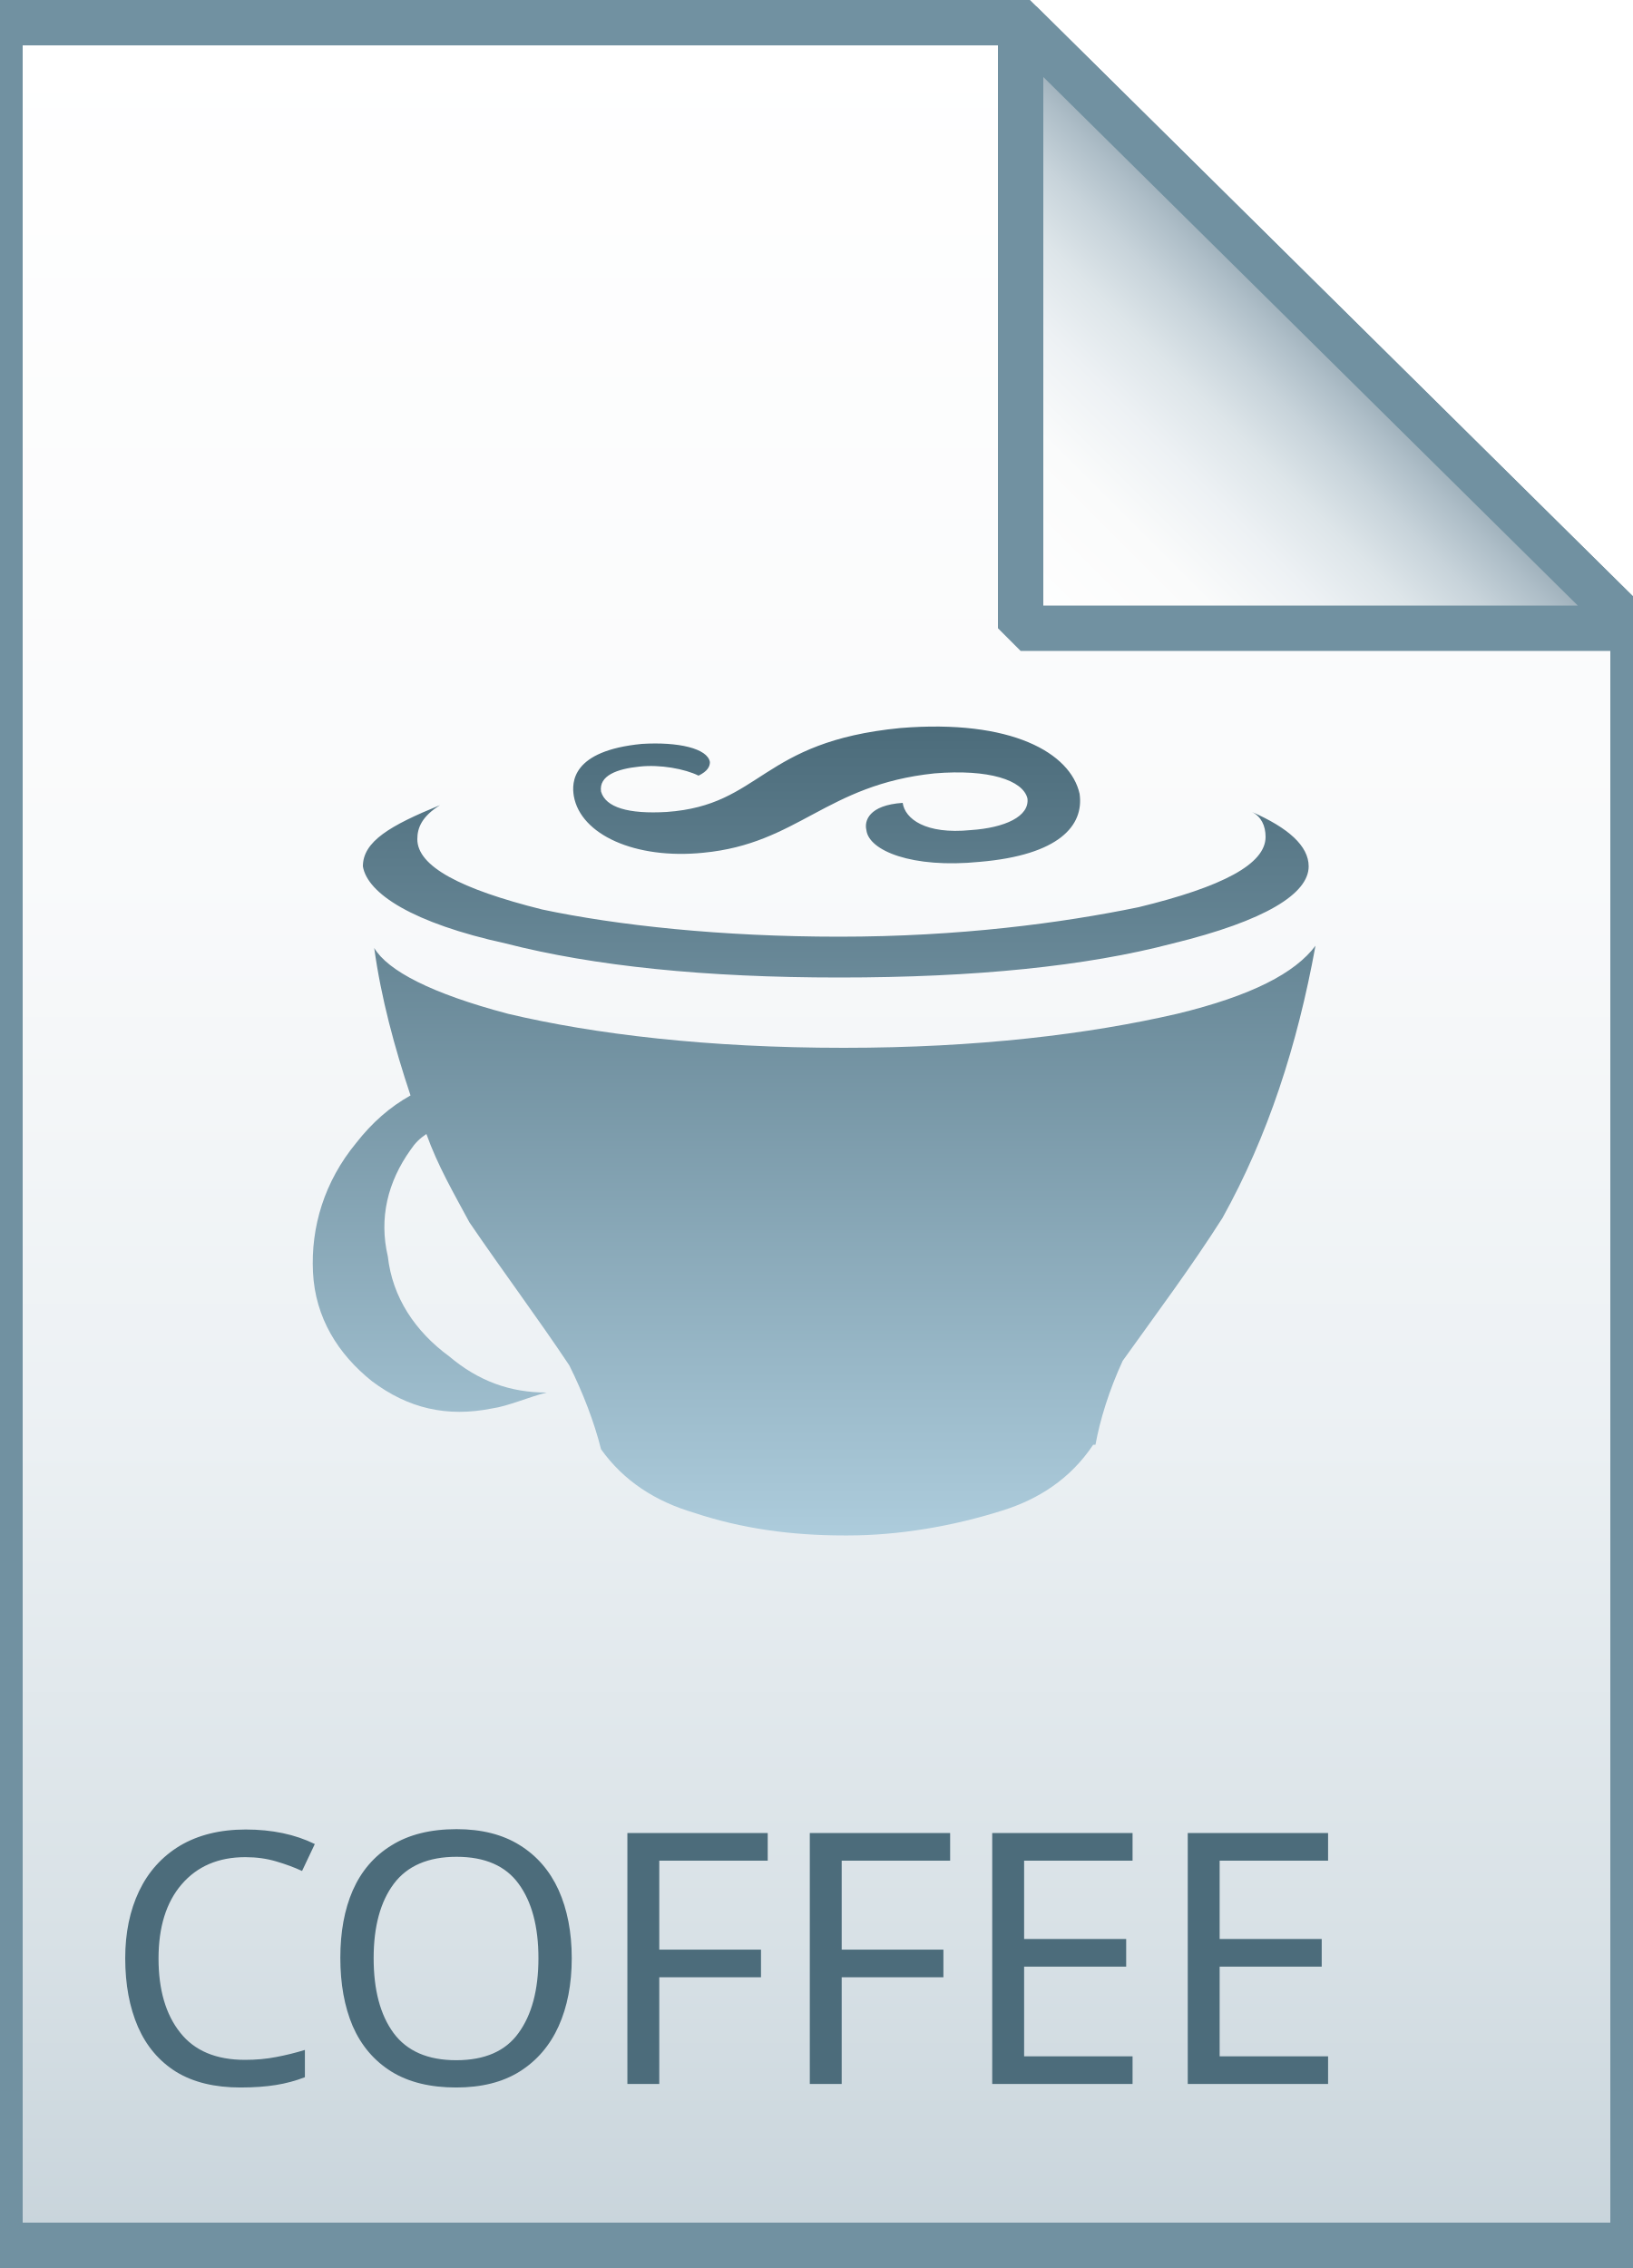
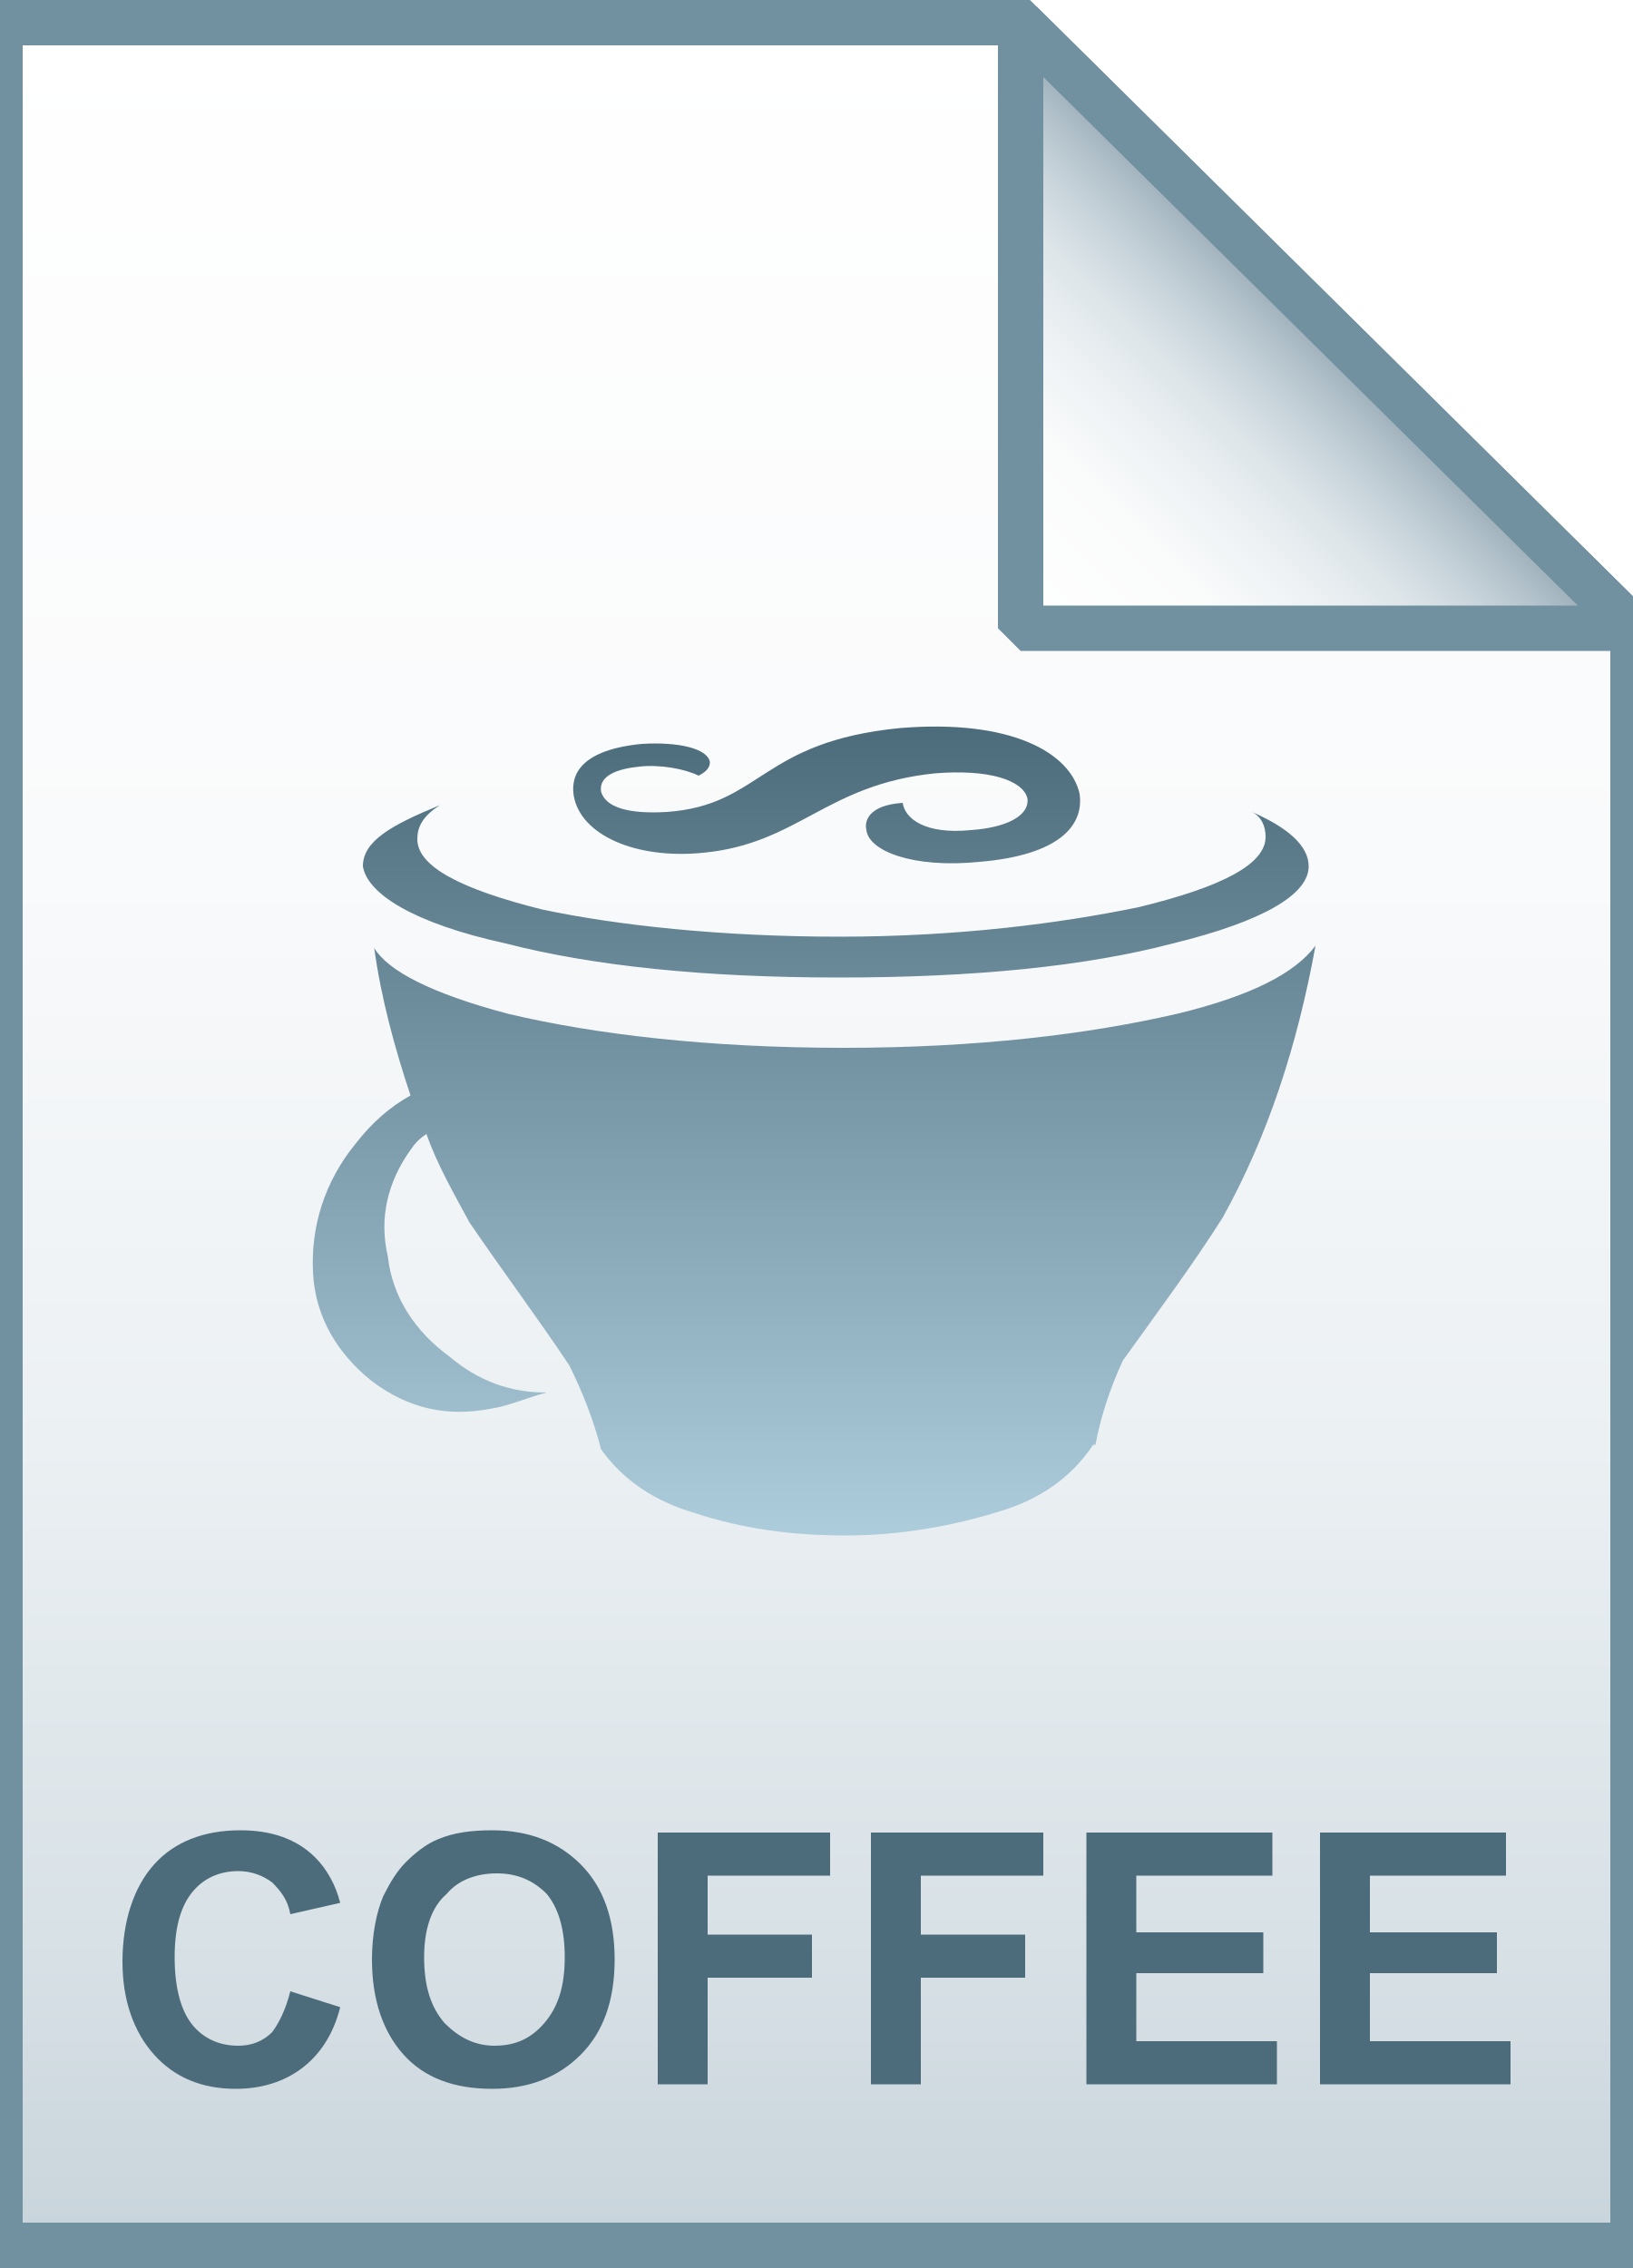
<svg xmlns="http://www.w3.org/2000/svg" viewBox="0 0 72 100">
-   <linearGradient id="a" gradientUnits="userSpaceOnUse" x1="36" y1="97" x2="36" y2="-1" gradientTransform="translate(0 2)">
+   <linearGradient id="a" gradientUnits="userSpaceOnUse" x1="36" y1="3" x2="36" y2="101" gradientTransform="matrix(1 0 0 -1 0 102)">
    <stop offset="0" stop-color="#c8d4db" />
    <stop offset=".139" stop-color="#d8e1e6" />
    <stop offset=".359" stop-color="#ebf0f3" />
    <stop offset=".617" stop-color="#f9fafb" />
    <stop offset="1" stop-color="#fff" />
  </linearGradient>
  <path d="M45 1l27 26.7V99H0V1h45z" fill="url(#a)" />
-   <path d="M45 1l27 26.7V99H0V1h45z" stroke="#7191a1" stroke-width="2" fill="none" />
-   <linearGradient id="b" gradientUnits="userSpaceOnUse" x1="45.037" y1="25.813" x2="58.537" y2="12.313" gradientTransform="translate(0 2)">
+   <path d="M45 1l27 26.7V99H0V1h45z" fill="none" stroke="#7191a1" stroke-width="2" />
+   <linearGradient id="b" gradientUnits="userSpaceOnUse" x1="45.037" y1="74.187" x2="58.537" y2="87.687" gradientTransform="matrix(1 0 0 -1 0 102)">
    <stop offset="0" stop-color="#fff" />
    <stop offset=".35" stop-color="#fafbfb" />
    <stop offset=".532" stop-color="#edf1f4" />
    <stop offset=".675" stop-color="#dde5e9" />
    <stop offset=".799" stop-color="#c7d3da" />
    <stop offset=".908" stop-color="#adbdc7" />
    <stop offset="1" stop-color="#92a5b0" />
  </linearGradient>
  <path d="M45 1l27 26.7H45V1z" fill="url(#b)" />
-   <path d="M45 1l27 26.7H45V1z" stroke="#7191a1" stroke-width="2" stroke-linejoin="bevel" fill="none" />
-   <text transform="translate(4.568 91.885)" font-size="15.5" font-family="Arial-BoldMT" fill="#4c6c7b">COFFEE</text>
-   <linearGradient id="c" gradientUnits="userSpaceOnUse" x1="35.8" y1="67.797" x2="35.8" y2="32.125">
+   <path d="M45 1l27 26.7H45V1z" fill="none" stroke="#7191a1" stroke-width="2" stroke-linejoin="bevel" />
+   <path d="M12.8 87.8l2.2.7c-.3 1.2-.9 2.1-1.7 2.7-.8.6-1.8.9-2.9.9-1.5 0-2.7-.5-3.6-1.5-.9-1-1.4-2.4-1.4-4.1 0-1.8.5-3.3 1.4-4.3s2.2-1.5 3.8-1.5c1.4 0 2.5.4 3.3 1.2.5.5.9 1.2 1.1 2l-2.2.5c-.1-.6-.4-1-.8-1.4-.4-.3-.9-.5-1.5-.5-.8 0-1.5.3-2 .9-.5.6-.8 1.5-.8 2.9s.3 2.4.8 3c.5.6 1.2.9 2 .9.6 0 1.1-.2 1.5-.6.3-.4.6-1 .8-1.8zm3.6-1.4c0-1.1.2-2.1.5-2.8.3-.6.6-1.1 1-1.5.4-.4.9-.8 1.4-1 .7-.3 1.5-.4 2.4-.4 1.6 0 2.9.5 3.9 1.5s1.5 2.4 1.5 4.2c0 1.8-.5 3.2-1.5 4.2s-2.3 1.5-3.9 1.5c-1.7 0-3-.5-3.9-1.5-.9-1-1.4-2.4-1.4-4.2zm2.3-.1c0 1.3.3 2.2.9 2.9.6.6 1.3 1 2.2 1 .9 0 1.6-.3 2.2-1s.9-1.6.9-2.9c0-1.3-.3-2.2-.8-2.8-.6-.6-1.3-.9-2.2-.9-.9 0-1.7.3-2.2.9-.7.6-1 1.6-1 2.8zM29 91.9V80.8h7.6v1.9h-5.4v2.6h4.6v1.9h-4.6v4.7H29zm9.4 0V80.8H46v1.9h-5.4v2.6h4.6v1.9h-4.6v4.7h-2.2zm9.5 0V80.8h8.2v1.9h-6v2.5h5.6V87h-5.6v3h6.2v1.9h-8.4zm10.3 0V80.8h8.2v1.9h-6v2.5H66V87h-5.6v3h6.2v1.9h-8.4z" fill="#4c6c7b" />
+   <linearGradient id="c" gradientUnits="userSpaceOnUse" x1="35.895" y1="32.203" x2="35.895" y2="67.868" gradientTransform="matrix(1 0 0 -1 0 100)">
    <stop offset="0" stop-color="#adccdc" />
    <stop offset="1" stop-color="#4c6c7b" />
  </linearGradient>
-   <path d="M31 37.6c4.2-.4 5.4-3 10.2-3.5 2.4-.2 3.9.3 4.1 1.1.1.8-1 1.3-2.5 1.4-2 .2-2.9-.5-3-1.2-1.5.1-1.7.8-1.6 1.2.1.9 2 1.7 5 1.4 3.5-.3 4.6-1.6 4.4-3-.4-1.8-3-3.3-7.9-2.9-6.2.6-6.1 3.4-10.3 3.7-1.7.1-2.7-.2-2.9-.9-.1-.7.7-1 1.7-1.1.9-.1 2 .1 2.6.4.4-.2.5-.4.5-.6-.1-.6-1.4-.9-3-.8-3.1.3-3.1 1.7-3 2.3.3 1.7 2.7 2.8 5.7 2.5zm20.9 7.1c-3.9.9-8.8 1.5-14.7 1.5-6 0-11-.6-14.8-1.5-3.4-.9-5.3-1.9-5.9-2.9.3 2.2.9 4.4 1.6 6.5-.9.5-1.7 1.2-2.4 2.1-1.4 1.7-2 3.7-1.9 5.7.1 2 1.1 3.6 2.6 4.8 1.6 1.2 3.3 1.6 5.3 1.2.7-.1 1.6-.5 2.4-.7-1.6 0-3-.5-4.3-1.6-1.5-1.1-2.5-2.6-2.7-4.4-.4-1.7 0-3.3 1-4.7.2-.3.4-.5.7-.7.5 1.4 1.2 2.6 1.9 3.9 1.5 2.2 3 4.2 4.4 6.3.6 1.2 1.1 2.5 1.4 3.7 1 1.4 2.4 2.3 4.1 2.8 2.1.7 4.3 1 6.6 1h.2c2.2 0 4.6-.4 6.8-1.1 1.6-.5 3-1.4 4-2.9h.1c.2-1.1.6-2.4 1.2-3.7 1.5-2.1 3-4.1 4.4-6.3 2-3.6 3.3-7.6 4.1-12-.9 1.2-2.8 2.2-6.1 3zm-29.6-3.1c3.9 1 8.8 1.5 14.7 1.5 6 0 10.9-.5 14.7-1.5 4.1-1 6-2.2 6-3.4 0-.9-.9-1.7-2.5-2.4.4.2.6.6.6 1.1 0 1.2-1.9 2.2-5.6 3.1-3.4.7-7.9 1.3-13.2 1.3-5.2 0-9.8-.5-13.1-1.2-3.6-.9-5.5-1.9-5.5-3.1 0-.5.2-1 1-1.5-2.2.9-3.4 1.6-3.4 2.7.2 1.2 2.2 2.5 6.3 3.4z" fill="url(#c)" />
+   <path d="M31 37.6c4.2-.4 5.4-3 10.2-3.5 2.4-.2 3.9.3 4.1 1.1.1.8-1 1.3-2.5 1.4-2 .2-2.9-.5-3-1.2-1.5.1-1.7.8-1.6 1.2.1.9 2 1.7 5 1.4 3.5-.3 4.6-1.6 4.4-3-.4-1.8-3-3.3-7.9-2.9-6.2.6-6.1 3.4-10.3 3.7-1.7.1-2.7-.2-2.9-.9-.1-.7.7-1 1.7-1.1.9-.1 2 .1 2.6.4.4-.2.5-.4.5-.6-.1-.6-1.4-.9-3-.8-3.1.3-3.1 1.7-3 2.3.3 1.7 2.7 2.8 5.7 2.5zm20.9 7.1c-3.9.9-8.8 1.5-14.7 1.5-6 0-11-.6-14.8-1.5-3.4-.9-5.3-1.9-5.9-2.9.3 2.2.9 4.4 1.6 6.5-.9.5-1.7 1.2-2.4 2.1-1.4 1.7-2 3.7-1.9 5.7s1.1 3.6 2.6 4.8c1.6 1.2 3.3 1.6 5.3 1.2.7-.1 1.6-.5 2.4-.7-1.6 0-3-.5-4.3-1.6-1.5-1.1-2.5-2.6-2.7-4.4-.4-1.7 0-3.3 1-4.7.2-.3.4-.5.7-.7.5 1.4 1.2 2.6 1.9 3.9 1.5 2.2 3 4.2 4.4 6.3.6 1.2 1.1 2.5 1.4 3.7 1 1.4 2.4 2.3 4.1 2.8 2.1.7 4.3 1 6.6 1h.2c2.2 0 4.6-.4 6.8-1.1 1.6-.5 3-1.4 4-2.9h.1c.2-1.1.6-2.4 1.2-3.7 1.5-2.1 3-4.1 4.4-6.3 2-3.6 3.3-7.6 4.1-12-.9 1.2-2.8 2.2-6.1 3zm-29.6-3.1c3.9 1 8.8 1.5 14.7 1.5 6 0 10.9-.5 14.7-1.5 4.1-1 6-2.2 6-3.4 0-.9-.9-1.7-2.5-2.4.4.2.6.6.6 1.1 0 1.2-1.9 2.2-5.6 3.1-3.4.7-7.9 1.3-13.2 1.3-5.2 0-9.8-.5-13.1-1.2-3.6-.9-5.5-1.9-5.5-3.1 0-.5.2-1 1-1.5-2.2.9-3.4 1.6-3.4 2.7.2 1.2 2.2 2.5 6.3 3.4z" fill="url(#c)" />
</svg>
